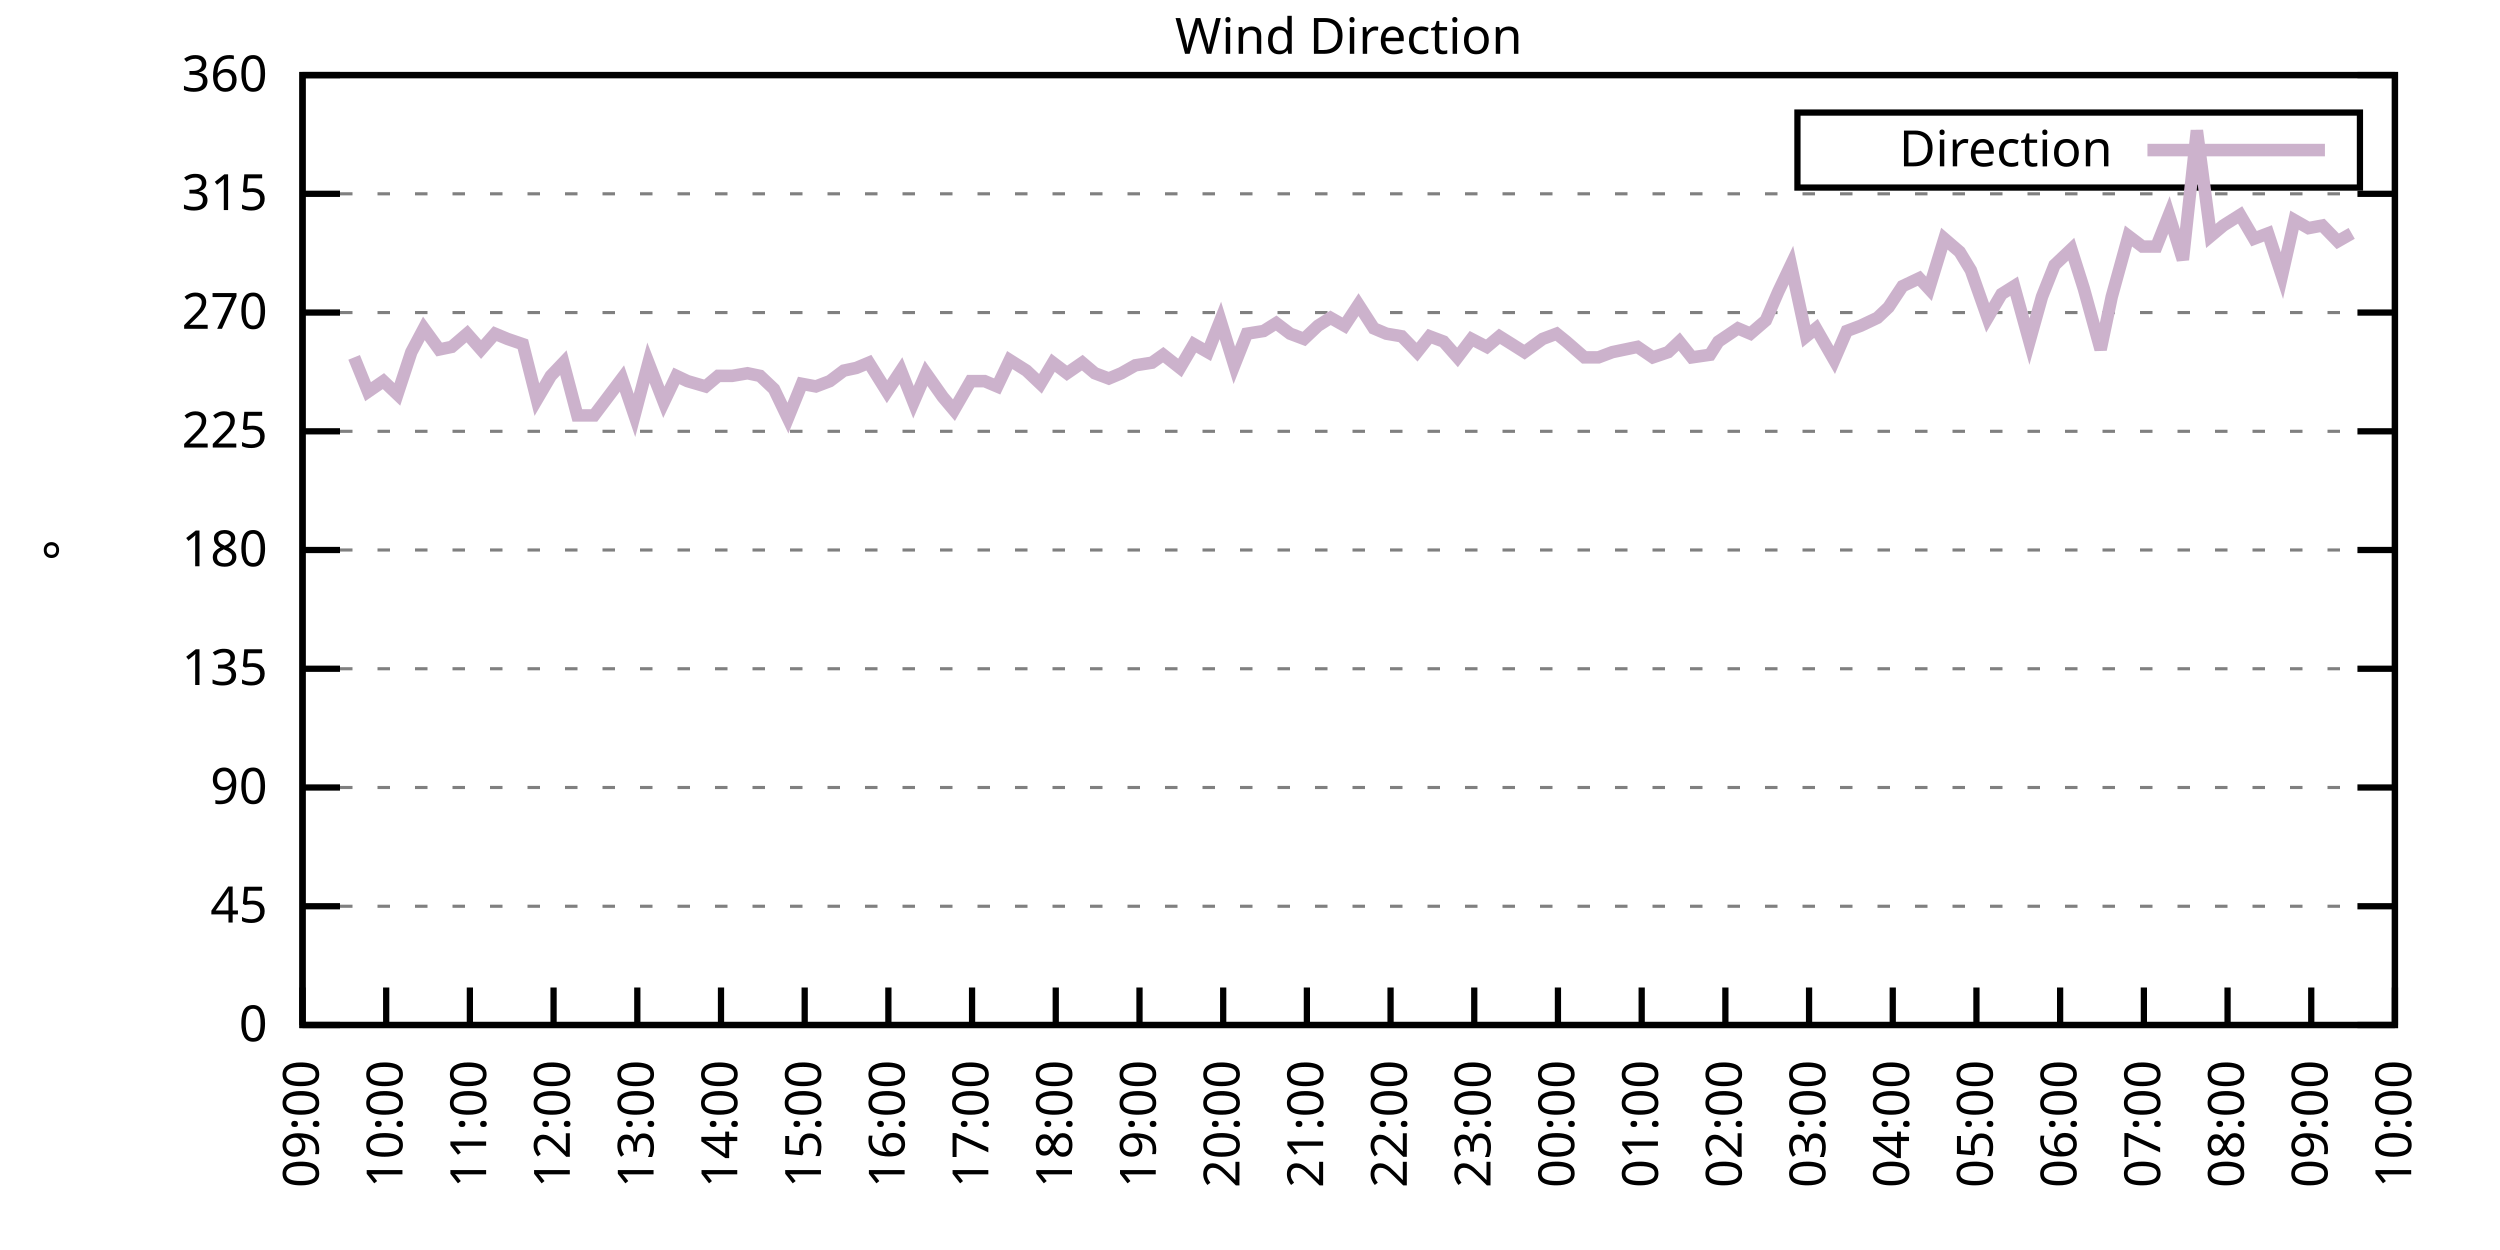
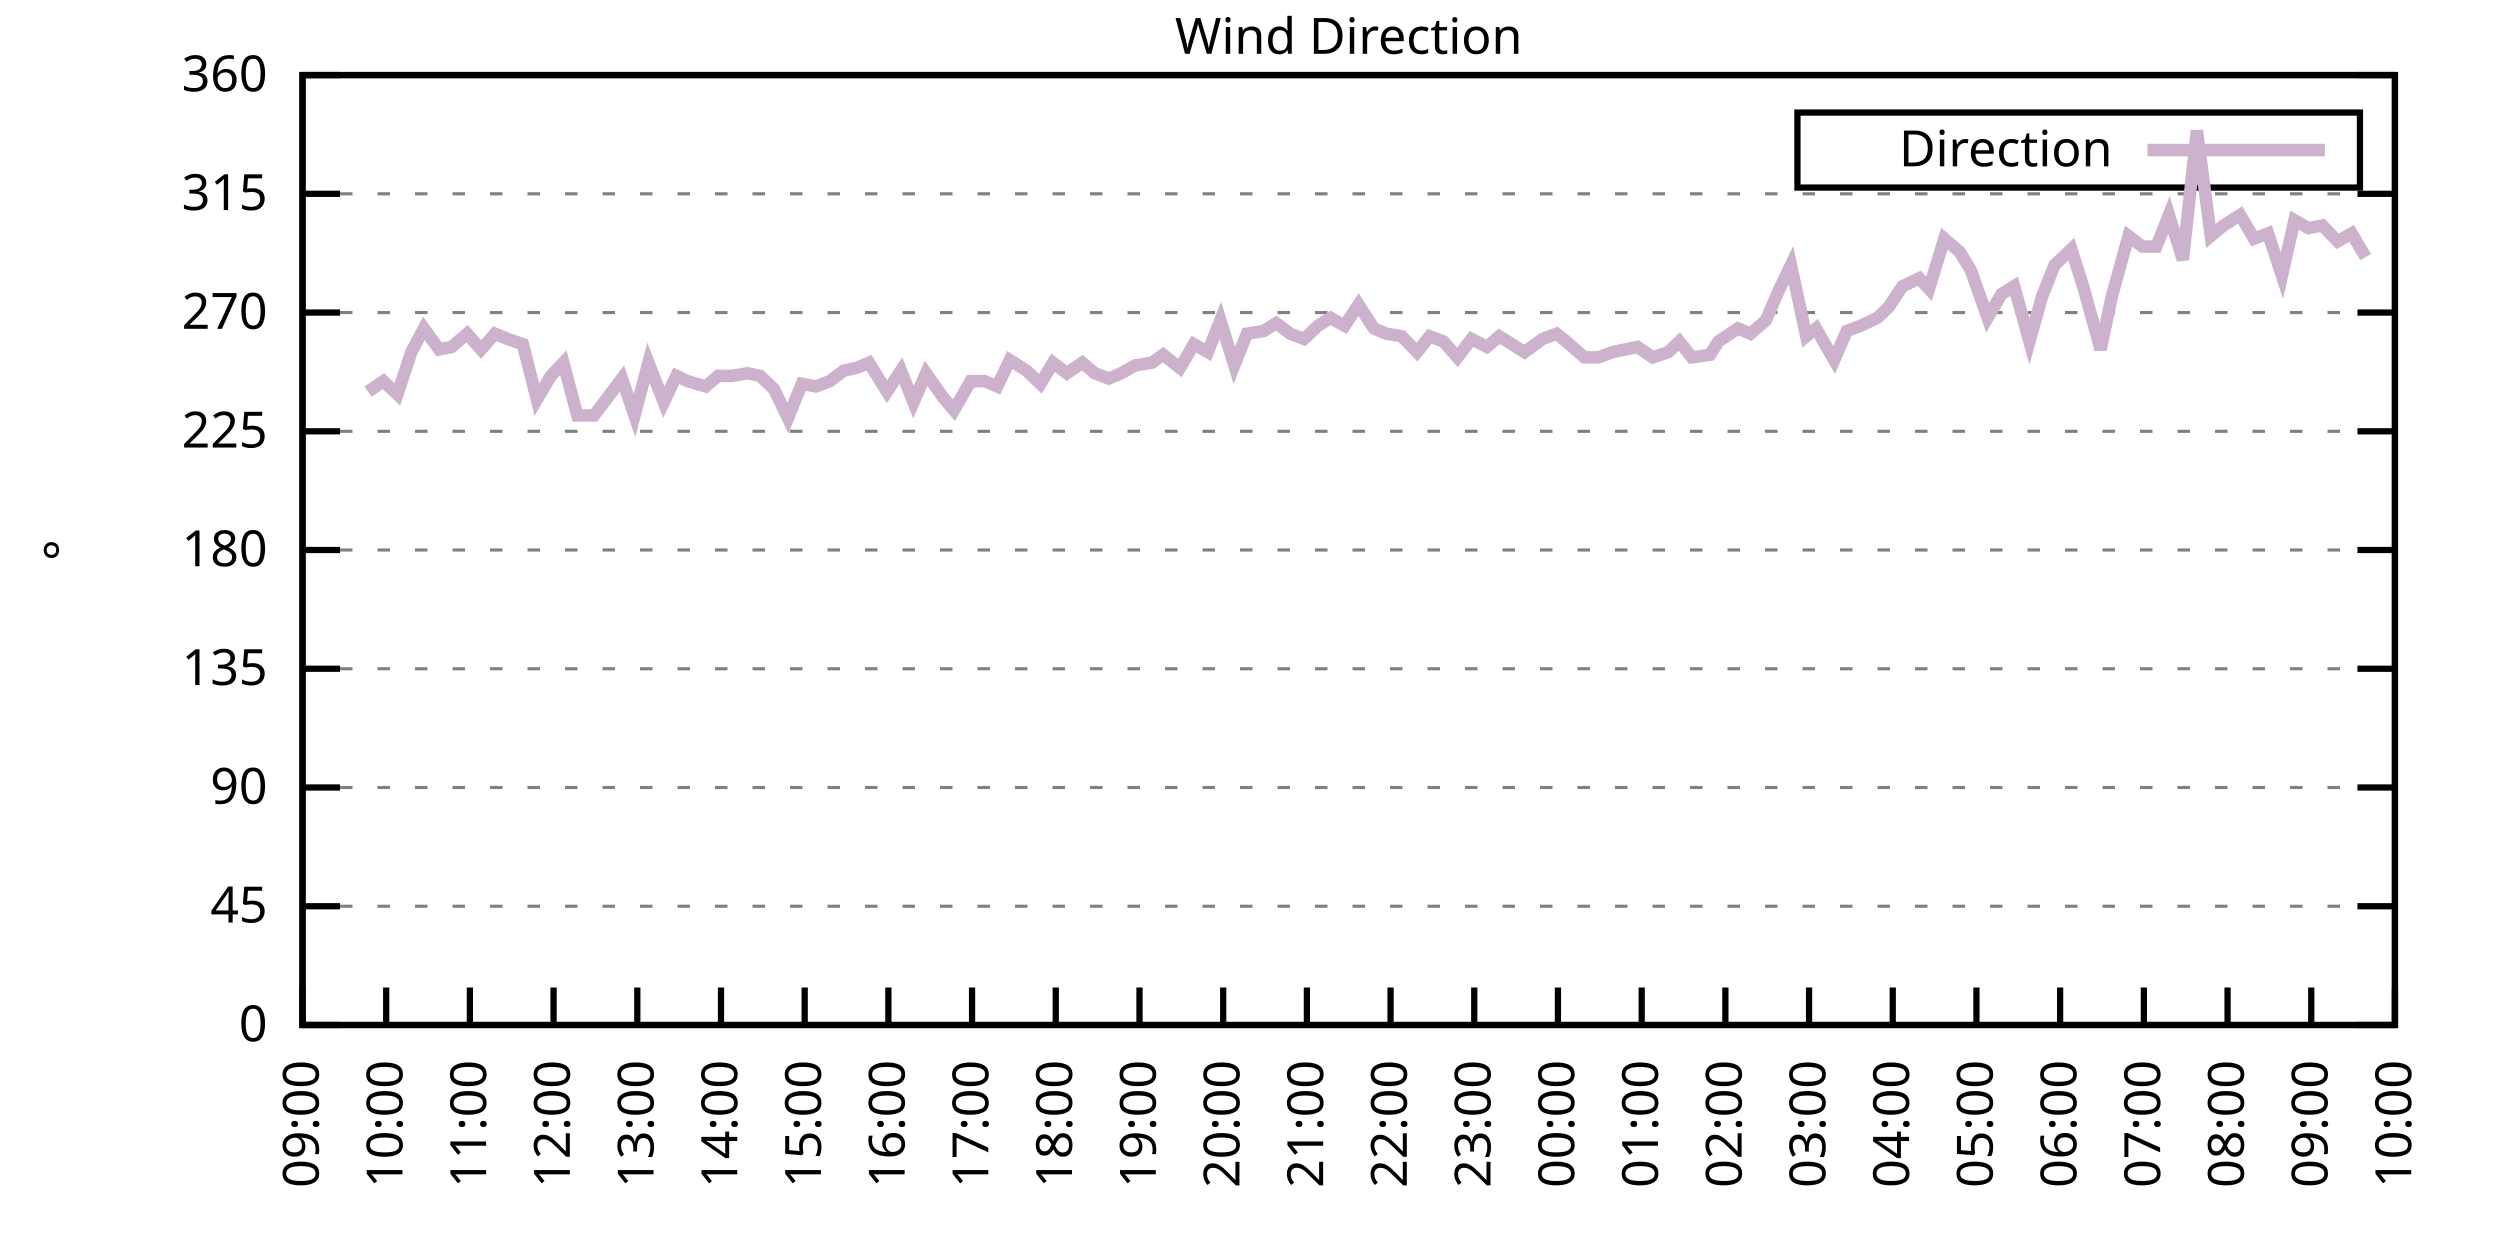
<svg xmlns="http://www.w3.org/2000/svg" xmlns:xlink="http://www.w3.org/1999/xlink" width="400" height="200" viewBox="0 0 400 200">
  <g id="gnuplot_canvas">
    <rect x="0" y="0" width="400" height="200" fill="none" />
    <defs>
      <circle id="gpDot" r="0.5" stroke-width="0.5" stroke="currentColor" />
      <path id="gpPt0" stroke-width="0.333" stroke="currentColor" d="M-1,0 h2 M0,-1 v2" />
      <path id="gpPt1" stroke-width="0.333" stroke="currentColor" d="M-1,-1 L1,1 M1,-1 L-1,1" />
      <path id="gpPt2" stroke-width="0.333" stroke="currentColor" d="M-1,0 L1,0 M0,-1 L0,1 M-1,-1 L1,1 M-1,1 L1,-1" />
      <rect id="gpPt3" stroke-width="0.333" stroke="currentColor" x="-1" y="-1" width="2" height="2" />
      <rect id="gpPt4" stroke-width="0.333" stroke="currentColor" fill="currentColor" x="-1" y="-1" width="2" height="2" />
      <circle id="gpPt5" stroke-width="0.333" stroke="currentColor" cx="0" cy="0" r="1" />
      <use xlink:href="#gpPt5" id="gpPt6" fill="currentColor" stroke="none" />
      <path id="gpPt7" stroke-width="0.333" stroke="currentColor" d="M0,-1.33 L-1.33,0.67 L1.33,0.67 z" />
      <use xlink:href="#gpPt7" id="gpPt8" fill="currentColor" stroke="none" />
      <use xlink:href="#gpPt7" id="gpPt9" stroke="currentColor" transform="rotate(180)" />
      <use xlink:href="#gpPt9" id="gpPt10" fill="currentColor" stroke="none" />
      <use xlink:href="#gpPt3" id="gpPt11" stroke="currentColor" transform="rotate(45)" />
      <use xlink:href="#gpPt11" id="gpPt12" fill="currentColor" stroke="none" />
      <path id="gpPt13" stroke-width="0.333" stroke="currentColor" d="M0,1.330 L1.265,0.411 L0.782,-1.067 L-0.782,-1.076 L-1.265,0.411 z" />
      <use xlink:href="#gpPt13" id="gpPt14" fill="currentColor" stroke="none" />
      <filter id="textbox" filterUnits="objectBoundingBox" x="0" y="0" height="1" width="1">
        <feFlood flood-color="white" flood-opacity="1" result="bgnd" />
        <feComposite in="SourceGraphic" in2="bgnd" operator="atop" />
      </filter>
      <filter id="greybox" filterUnits="objectBoundingBox" x="0" y="0" height="1" width="1">
        <feFlood flood-color="lightgrey" flood-opacity="1" result="grey" />
        <feComposite in="SourceGraphic" in2="grey" operator="atop" />
      </filter>
    </defs>
    <g fill="none" color="white" stroke="currentColor" stroke-width="1.00" stroke-linecap="butt" stroke-linejoin="miter">
</g>
    <g fill="none" color="black" stroke="currentColor" stroke-width="1.00" stroke-linecap="butt" stroke-linejoin="miter">
      <g stroke="none" shape-rendering="crispEdges">
        <polygon fill="rgb(255, 255, 255)" points="48.40,164.00 383.18,164.00 383.18,12.02 48.40,12.02 " />
      </g>
    </g>
    <g fill="none" color="black" stroke="currentColor" stroke-width="1.00" stroke-linecap="butt" stroke-linejoin="miter">
</g>
    <g fill="none" color="black" stroke="black" stroke-width="0.50" stroke-linecap="butt" stroke-linejoin="miter">
</g>
    <g fill="none" color="gray" stroke="currentColor" stroke-width="0.50" stroke-linecap="butt" stroke-linejoin="miter">
      <path stroke="gray" stroke-dasharray="2,4" class="gridline" d="M48.40,164.00 L383.19,164.00  " />
    </g>
    <g fill="none" color="gray" stroke="gray" stroke-width="1.00" stroke-linecap="butt" stroke-linejoin="miter">
</g>
    <g fill="none" color="black" stroke="currentColor" stroke-width="1.00" stroke-linecap="butt" stroke-linejoin="miter">
      <path stroke="black" d="M48.40,164.00 L54.40,164.00 M383.19,164.00 L377.19,164.00  " />
      <g transform="translate(42.80,166.60)" stroke="none" fill="black" font-family="Sans" font-size="8.00" text-anchor="end">
        <text>
          <tspan font-family="Sans"> 0</tspan>
        </text>
      </g>
    </g>
    <g fill="none" color="black" stroke="currentColor" stroke-width="1.00" stroke-linecap="butt" stroke-linejoin="miter">
</g>
    <g fill="none" color="black" stroke="black" stroke-width="0.50" stroke-linecap="butt" stroke-linejoin="miter">
</g>
    <g fill="none" color="gray" stroke="currentColor" stroke-width="0.50" stroke-linecap="butt" stroke-linejoin="miter">
      <path stroke="gray" stroke-dasharray="2,4" class="gridline" d="M48.40,145.00 L383.19,145.00  " />
    </g>
    <g fill="none" color="gray" stroke="gray" stroke-width="1.00" stroke-linecap="butt" stroke-linejoin="miter">
</g>
    <g fill="none" color="black" stroke="currentColor" stroke-width="1.00" stroke-linecap="butt" stroke-linejoin="miter">
      <path stroke="black" d="M48.40,145.00 L54.40,145.00 M383.19,145.00 L377.19,145.00  " />
      <g transform="translate(42.80,147.60)" stroke="none" fill="black" font-family="Sans" font-size="8.00" text-anchor="end">
        <text>
          <tspan font-family="Sans"> 45</tspan>
        </text>
      </g>
    </g>
    <g fill="none" color="black" stroke="currentColor" stroke-width="1.00" stroke-linecap="butt" stroke-linejoin="miter">
</g>
    <g fill="none" color="black" stroke="black" stroke-width="0.50" stroke-linecap="butt" stroke-linejoin="miter">
</g>
    <g fill="none" color="gray" stroke="currentColor" stroke-width="0.50" stroke-linecap="butt" stroke-linejoin="miter">
      <path stroke="gray" stroke-dasharray="2,4" class="gridline" d="M48.40,126.00 L383.19,126.00  " />
    </g>
    <g fill="none" color="gray" stroke="gray" stroke-width="1.00" stroke-linecap="butt" stroke-linejoin="miter">
</g>
    <g fill="none" color="black" stroke="currentColor" stroke-width="1.00" stroke-linecap="butt" stroke-linejoin="miter">
      <path stroke="black" d="M48.40,126.00 L54.40,126.00 M383.19,126.00 L377.19,126.00  " />
      <g transform="translate(42.80,128.60)" stroke="none" fill="black" font-family="Sans" font-size="8.00" text-anchor="end">
        <text>
          <tspan font-family="Sans"> 90</tspan>
        </text>
      </g>
    </g>
    <g fill="none" color="black" stroke="currentColor" stroke-width="1.00" stroke-linecap="butt" stroke-linejoin="miter">
</g>
    <g fill="none" color="black" stroke="black" stroke-width="0.50" stroke-linecap="butt" stroke-linejoin="miter">
</g>
    <g fill="none" color="gray" stroke="currentColor" stroke-width="0.50" stroke-linecap="butt" stroke-linejoin="miter">
      <path stroke="gray" stroke-dasharray="2,4" class="gridline" d="M48.40,107.00 L383.19,107.00  " />
    </g>
    <g fill="none" color="gray" stroke="gray" stroke-width="1.00" stroke-linecap="butt" stroke-linejoin="miter">
</g>
    <g fill="none" color="black" stroke="currentColor" stroke-width="1.00" stroke-linecap="butt" stroke-linejoin="miter">
      <path stroke="black" d="M48.40,107.00 L54.40,107.00 M383.19,107.00 L377.19,107.00  " />
      <g transform="translate(42.80,109.60)" stroke="none" fill="black" font-family="Sans" font-size="8.00" text-anchor="end">
        <text>
          <tspan font-family="Sans"> 135</tspan>
        </text>
      </g>
    </g>
    <g fill="none" color="black" stroke="currentColor" stroke-width="1.00" stroke-linecap="butt" stroke-linejoin="miter">
</g>
    <g fill="none" color="black" stroke="black" stroke-width="0.50" stroke-linecap="butt" stroke-linejoin="miter">
</g>
    <g fill="none" color="gray" stroke="currentColor" stroke-width="0.50" stroke-linecap="butt" stroke-linejoin="miter">
      <path stroke="gray" stroke-dasharray="2,4" class="gridline" d="M48.40,88.00 L383.19,88.00  " />
    </g>
    <g fill="none" color="gray" stroke="gray" stroke-width="1.00" stroke-linecap="butt" stroke-linejoin="miter">
</g>
    <g fill="none" color="black" stroke="currentColor" stroke-width="1.00" stroke-linecap="butt" stroke-linejoin="miter">
      <path stroke="black" d="M48.40,88.00 L54.40,88.00 M383.19,88.00 L377.19,88.00  " />
      <g transform="translate(42.80,90.60)" stroke="none" fill="black" font-family="Sans" font-size="8.00" text-anchor="end">
        <text>
          <tspan font-family="Sans"> 180</tspan>
        </text>
      </g>
    </g>
    <g fill="none" color="black" stroke="currentColor" stroke-width="1.00" stroke-linecap="butt" stroke-linejoin="miter">
</g>
    <g fill="none" color="black" stroke="black" stroke-width="0.50" stroke-linecap="butt" stroke-linejoin="miter">
</g>
    <g fill="none" color="gray" stroke="currentColor" stroke-width="0.50" stroke-linecap="butt" stroke-linejoin="miter">
      <path stroke="gray" stroke-dasharray="2,4" class="gridline" d="M48.40,69.01 L383.19,69.01  " />
    </g>
    <g fill="none" color="gray" stroke="gray" stroke-width="1.00" stroke-linecap="butt" stroke-linejoin="miter">
</g>
    <g fill="none" color="black" stroke="currentColor" stroke-width="1.00" stroke-linecap="butt" stroke-linejoin="miter">
      <path stroke="black" d="M48.40,69.01 L54.40,69.01 M383.19,69.01 L377.19,69.01  " />
      <g transform="translate(42.80,71.61)" stroke="none" fill="black" font-family="Sans" font-size="8.00" text-anchor="end">
        <text>
          <tspan font-family="Sans"> 225</tspan>
        </text>
      </g>
    </g>
    <g fill="none" color="black" stroke="currentColor" stroke-width="1.00" stroke-linecap="butt" stroke-linejoin="miter">
</g>
    <g fill="none" color="black" stroke="black" stroke-width="0.50" stroke-linecap="butt" stroke-linejoin="miter">
</g>
    <g fill="none" color="gray" stroke="currentColor" stroke-width="0.50" stroke-linecap="butt" stroke-linejoin="miter">
      <path stroke="gray" stroke-dasharray="2,4" class="gridline" d="M48.40,50.01 L383.19,50.01  " />
    </g>
    <g fill="none" color="gray" stroke="gray" stroke-width="1.00" stroke-linecap="butt" stroke-linejoin="miter">
</g>
    <g fill="none" color="black" stroke="currentColor" stroke-width="1.00" stroke-linecap="butt" stroke-linejoin="miter">
      <path stroke="black" d="M48.40,50.01 L54.40,50.01 M383.19,50.01 L377.19,50.01  " />
      <g transform="translate(42.80,52.61)" stroke="none" fill="black" font-family="Sans" font-size="8.00" text-anchor="end">
        <text>
          <tspan font-family="Sans"> 270</tspan>
        </text>
      </g>
    </g>
    <g fill="none" color="black" stroke="currentColor" stroke-width="1.00" stroke-linecap="butt" stroke-linejoin="miter">
</g>
    <g fill="none" color="black" stroke="black" stroke-width="0.50" stroke-linecap="butt" stroke-linejoin="miter">
</g>
    <g fill="none" color="gray" stroke="currentColor" stroke-width="0.50" stroke-linecap="butt" stroke-linejoin="miter">
      <path stroke="gray" stroke-dasharray="2,4" class="gridline" d="M48.40,31.01 L383.19,31.01  " />
    </g>
    <g fill="none" color="gray" stroke="gray" stroke-width="1.00" stroke-linecap="butt" stroke-linejoin="miter">
</g>
    <g fill="none" color="black" stroke="currentColor" stroke-width="1.00" stroke-linecap="butt" stroke-linejoin="miter">
      <path stroke="black" d="M48.40,31.01 L54.40,31.01 M383.19,31.01 L377.19,31.01  " />
      <g transform="translate(42.80,33.61)" stroke="none" fill="black" font-family="Sans" font-size="8.00" text-anchor="end">
        <text>
          <tspan font-family="Sans"> 315</tspan>
        </text>
      </g>
    </g>
    <g fill="none" color="black" stroke="currentColor" stroke-width="1.00" stroke-linecap="butt" stroke-linejoin="miter">
</g>
    <g fill="none" color="black" stroke="black" stroke-width="0.50" stroke-linecap="butt" stroke-linejoin="miter">
</g>
    <g fill="none" color="gray" stroke="currentColor" stroke-width="0.50" stroke-linecap="butt" stroke-linejoin="miter">
      <path stroke="gray" stroke-dasharray="2,4" class="gridline" d="M48.40,12.01 L383.19,12.01  " />
    </g>
    <g fill="none" color="gray" stroke="gray" stroke-width="1.00" stroke-linecap="butt" stroke-linejoin="miter">
</g>
    <g fill="none" color="black" stroke="currentColor" stroke-width="1.00" stroke-linecap="butt" stroke-linejoin="miter">
      <path stroke="black" d="M48.40,12.01 L54.40,12.01 M383.19,12.01 L377.19,12.01  " />
      <g transform="translate(42.80,14.61)" stroke="none" fill="black" font-family="Sans" font-size="8.00" text-anchor="end">
        <text>
          <tspan font-family="Sans"> 360</tspan>
        </text>
      </g>
    </g>
    <g fill="none" color="black" stroke="currentColor" stroke-width="1.00" stroke-linecap="butt" stroke-linejoin="miter">
      <path stroke="black" d="M48.40,164.00 L48.40,158.00  " />
      <g transform="translate(51.00,169.60) rotate(270.00)" stroke="none" fill="black" font-family="Sans" font-size="8.00" text-anchor="end">
        <text>
          <tspan font-family="Sans">09:00</tspan>
        </text>
      </g>
    </g>
    <g fill="none" color="black" stroke="currentColor" stroke-width="1.00" stroke-linecap="butt" stroke-linejoin="miter">
      <path stroke="black" d="M61.79,164.00 L61.79,158.00  " />
      <g transform="translate(64.39,169.60) rotate(270.00)" stroke="none" fill="black" font-family="Sans" font-size="8.00" text-anchor="end">
        <text>
          <tspan font-family="Sans">10:00</tspan>
        </text>
      </g>
    </g>
    <g fill="none" color="black" stroke="currentColor" stroke-width="1.00" stroke-linecap="butt" stroke-linejoin="miter">
      <path stroke="black" d="M75.18,164.00 L75.18,158.00  " />
      <g transform="translate(77.78,169.60) rotate(270.00)" stroke="none" fill="black" font-family="Sans" font-size="8.00" text-anchor="end">
        <text>
          <tspan font-family="Sans">11:00</tspan>
        </text>
      </g>
    </g>
    <g fill="none" color="black" stroke="currentColor" stroke-width="1.00" stroke-linecap="butt" stroke-linejoin="miter">
      <path stroke="black" d="M88.57,164.00 L88.57,158.00  " />
      <g transform="translate(91.17,169.60) rotate(270.00)" stroke="none" fill="black" font-family="Sans" font-size="8.00" text-anchor="end">
        <text>
          <tspan font-family="Sans">12:00</tspan>
        </text>
      </g>
    </g>
    <g fill="none" color="black" stroke="currentColor" stroke-width="1.00" stroke-linecap="butt" stroke-linejoin="miter">
      <path stroke="black" d="M101.97,164.00 L101.97,158.00  " />
      <g transform="translate(104.57,169.60) rotate(270.00)" stroke="none" fill="black" font-family="Sans" font-size="8.00" text-anchor="end">
        <text>
          <tspan font-family="Sans">13:00</tspan>
        </text>
      </g>
    </g>
    <g fill="none" color="black" stroke="currentColor" stroke-width="1.00" stroke-linecap="butt" stroke-linejoin="miter">
      <path stroke="black" d="M115.36,164.00 L115.36,158.00  " />
      <g transform="translate(117.96,169.60) rotate(270.00)" stroke="none" fill="black" font-family="Sans" font-size="8.00" text-anchor="end">
        <text>
          <tspan font-family="Sans">14:00</tspan>
        </text>
      </g>
    </g>
    <g fill="none" color="black" stroke="currentColor" stroke-width="1.00" stroke-linecap="butt" stroke-linejoin="miter">
      <path stroke="black" d="M128.75,164.00 L128.75,158.00  " />
      <g transform="translate(131.35,169.60) rotate(270.00)" stroke="none" fill="black" font-family="Sans" font-size="8.00" text-anchor="end">
        <text>
          <tspan font-family="Sans">15:00</tspan>
        </text>
      </g>
    </g>
    <g fill="none" color="black" stroke="currentColor" stroke-width="1.00" stroke-linecap="butt" stroke-linejoin="miter">
      <path stroke="black" d="M142.14,164.00 L142.14,158.00  " />
      <g transform="translate(144.74,169.60) rotate(270.00)" stroke="none" fill="black" font-family="Sans" font-size="8.00" text-anchor="end">
        <text>
          <tspan font-family="Sans">16:00</tspan>
        </text>
      </g>
    </g>
    <g fill="none" color="black" stroke="currentColor" stroke-width="1.00" stroke-linecap="butt" stroke-linejoin="miter">
      <path stroke="black" d="M155.53,164.00 L155.53,158.00  " />
      <g transform="translate(158.13,169.60) rotate(270.00)" stroke="none" fill="black" font-family="Sans" font-size="8.00" text-anchor="end">
        <text>
          <tspan font-family="Sans">17:00</tspan>
        </text>
      </g>
    </g>
    <g fill="none" color="black" stroke="currentColor" stroke-width="1.00" stroke-linecap="butt" stroke-linejoin="miter">
      <path stroke="black" d="M168.92,164.00 L168.92,158.00  " />
      <g transform="translate(171.52,169.60) rotate(270.00)" stroke="none" fill="black" font-family="Sans" font-size="8.00" text-anchor="end">
        <text>
          <tspan font-family="Sans">18:00</tspan>
        </text>
      </g>
    </g>
    <g fill="none" color="black" stroke="currentColor" stroke-width="1.00" stroke-linecap="butt" stroke-linejoin="miter">
      <path stroke="black" d="M182.32,164.00 L182.32,158.00  " />
      <g transform="translate(184.92,169.60) rotate(270.00)" stroke="none" fill="black" font-family="Sans" font-size="8.00" text-anchor="end">
        <text>
          <tspan font-family="Sans">19:00</tspan>
        </text>
      </g>
    </g>
    <g fill="none" color="black" stroke="currentColor" stroke-width="1.00" stroke-linecap="butt" stroke-linejoin="miter">
      <path stroke="black" d="M195.71,164.00 L195.71,158.00  " />
      <g transform="translate(198.31,169.60) rotate(270.00)" stroke="none" fill="black" font-family="Sans" font-size="8.00" text-anchor="end">
        <text>
          <tspan font-family="Sans">20:00</tspan>
        </text>
      </g>
    </g>
    <g fill="none" color="black" stroke="currentColor" stroke-width="1.00" stroke-linecap="butt" stroke-linejoin="miter">
      <path stroke="black" d="M209.10,164.00 L209.10,158.00  " />
      <g transform="translate(211.70,169.60) rotate(270.00)" stroke="none" fill="black" font-family="Sans" font-size="8.00" text-anchor="end">
        <text>
          <tspan font-family="Sans">21:00</tspan>
        </text>
      </g>
    </g>
    <g fill="none" color="black" stroke="currentColor" stroke-width="1.00" stroke-linecap="butt" stroke-linejoin="miter">
      <path stroke="black" d="M222.49,164.00 L222.49,158.00  " />
      <g transform="translate(225.09,169.60) rotate(270.00)" stroke="none" fill="black" font-family="Sans" font-size="8.00" text-anchor="end">
        <text>
          <tspan font-family="Sans">22:00</tspan>
        </text>
      </g>
    </g>
    <g fill="none" color="black" stroke="currentColor" stroke-width="1.00" stroke-linecap="butt" stroke-linejoin="miter">
      <path stroke="black" d="M235.88,164.00 L235.88,158.00  " />
      <g transform="translate(238.48,169.60) rotate(270.00)" stroke="none" fill="black" font-family="Sans" font-size="8.00" text-anchor="end">
        <text>
          <tspan font-family="Sans">23:00</tspan>
        </text>
      </g>
    </g>
    <g fill="none" color="black" stroke="currentColor" stroke-width="1.00" stroke-linecap="butt" stroke-linejoin="miter">
      <path stroke="black" d="M249.27,164.00 L249.27,158.00  " />
      <g transform="translate(251.87,169.60) rotate(270.00)" stroke="none" fill="black" font-family="Sans" font-size="8.00" text-anchor="end">
        <text>
          <tspan font-family="Sans">00:00</tspan>
        </text>
      </g>
    </g>
    <g fill="none" color="black" stroke="currentColor" stroke-width="1.00" stroke-linecap="butt" stroke-linejoin="miter">
      <path stroke="black" d="M262.67,164.00 L262.67,158.00  " />
      <g transform="translate(265.27,169.60) rotate(270.00)" stroke="none" fill="black" font-family="Sans" font-size="8.00" text-anchor="end">
        <text>
          <tspan font-family="Sans">01:00</tspan>
        </text>
      </g>
    </g>
    <g fill="none" color="black" stroke="currentColor" stroke-width="1.00" stroke-linecap="butt" stroke-linejoin="miter">
      <path stroke="black" d="M276.06,164.00 L276.06,158.00  " />
      <g transform="translate(278.66,169.60) rotate(270.00)" stroke="none" fill="black" font-family="Sans" font-size="8.00" text-anchor="end">
        <text>
          <tspan font-family="Sans">02:00</tspan>
        </text>
      </g>
    </g>
    <g fill="none" color="black" stroke="currentColor" stroke-width="1.00" stroke-linecap="butt" stroke-linejoin="miter">
      <path stroke="black" d="M289.45,164.00 L289.45,158.00  " />
      <g transform="translate(292.05,169.60) rotate(270.00)" stroke="none" fill="black" font-family="Sans" font-size="8.00" text-anchor="end">
        <text>
          <tspan font-family="Sans">03:00</tspan>
        </text>
      </g>
    </g>
    <g fill="none" color="black" stroke="currentColor" stroke-width="1.00" stroke-linecap="butt" stroke-linejoin="miter">
      <path stroke="black" d="M302.84,164.00 L302.84,158.00  " />
      <g transform="translate(305.44,169.60) rotate(270.00)" stroke="none" fill="black" font-family="Sans" font-size="8.00" text-anchor="end">
        <text>
          <tspan font-family="Sans">04:00</tspan>
        </text>
      </g>
    </g>
    <g fill="none" color="black" stroke="currentColor" stroke-width="1.00" stroke-linecap="butt" stroke-linejoin="miter">
      <path stroke="black" d="M316.23,164.00 L316.23,158.00  " />
      <g transform="translate(318.83,169.60) rotate(270.00)" stroke="none" fill="black" font-family="Sans" font-size="8.00" text-anchor="end">
        <text>
          <tspan font-family="Sans">05:00</tspan>
        </text>
      </g>
    </g>
    <g fill="none" color="black" stroke="currentColor" stroke-width="1.00" stroke-linecap="butt" stroke-linejoin="miter">
      <path stroke="black" d="M329.62,164.00 L329.62,158.00  " />
      <g transform="translate(332.22,169.60) rotate(270.00)" stroke="none" fill="black" font-family="Sans" font-size="8.00" text-anchor="end">
        <text>
          <tspan font-family="Sans">06:00</tspan>
        </text>
      </g>
    </g>
    <g fill="none" color="black" stroke="currentColor" stroke-width="1.00" stroke-linecap="butt" stroke-linejoin="miter">
      <path stroke="black" d="M343.02,164.00 L343.02,158.00  " />
      <g transform="translate(345.62,169.60) rotate(270.00)" stroke="none" fill="black" font-family="Sans" font-size="8.00" text-anchor="end">
        <text>
          <tspan font-family="Sans">07:00</tspan>
        </text>
      </g>
    </g>
    <g fill="none" color="black" stroke="currentColor" stroke-width="1.00" stroke-linecap="butt" stroke-linejoin="miter">
      <path stroke="black" d="M356.41,164.00 L356.41,158.00  " />
      <g transform="translate(359.01,169.60) rotate(270.00)" stroke="none" fill="black" font-family="Sans" font-size="8.00" text-anchor="end">
        <text>
          <tspan font-family="Sans">08:00</tspan>
        </text>
      </g>
    </g>
    <g fill="none" color="black" stroke="currentColor" stroke-width="1.00" stroke-linecap="butt" stroke-linejoin="miter">
      <path stroke="black" d="M369.80,164.00 L369.80,158.00  " />
      <g transform="translate(372.40,169.60) rotate(270.00)" stroke="none" fill="black" font-family="Sans" font-size="8.00" text-anchor="end">
        <text>
          <tspan font-family="Sans">09:00</tspan>
        </text>
      </g>
    </g>
    <g fill="none" color="black" stroke="currentColor" stroke-width="1.00" stroke-linecap="butt" stroke-linejoin="miter">
      <path stroke="black" d="M383.19,164.00 L383.19,158.00  " />
      <g transform="translate(385.79,169.60) rotate(270.00)" stroke="none" fill="black" font-family="Sans" font-size="8.00" text-anchor="end">
        <text>
          <tspan font-family="Sans">10:00</tspan>
        </text>
      </g>
    </g>
    <g fill="none" color="black" stroke="currentColor" stroke-width="1.00" stroke-linecap="butt" stroke-linejoin="miter">
</g>
    <g fill="none" color="black" stroke="currentColor" stroke-width="1.00" stroke-linecap="butt" stroke-linejoin="miter">
      <path stroke="black" d="M48.40,12.01 L48.40,164.00 L383.19,164.00 L383.19,12.01 L48.40,12.01 Z  " />
    </g>
    <g fill="none" color="black" stroke="currentColor" stroke-width="1.00" stroke-linecap="butt" stroke-linejoin="miter">
</g>
    <g fill="none" color="black" stroke="currentColor" stroke-width="1.00" stroke-linecap="butt" stroke-linejoin="miter">
      <path stroke="black" d="M287.59,30.01 L287.59,18.01 L377.59,18.01 L377.59,30.01 L287.59,30.01 Z  " />
    </g>
    <g id="Wind_direction_plot_1">
      <g fill="none" color="white" stroke="black" stroke-width="2.00" stroke-linecap="butt" stroke-linejoin="miter">
</g>
      <g fill="none" color="black" stroke="currentColor" stroke-width="2.00" stroke-linecap="butt" stroke-linejoin="miter">
        <g transform="translate(337.99,26.61)" stroke="none" fill="black" font-family="Sans" font-size="8.00" text-anchor="end">
          <text>
            <tspan font-family="Sans">Direction</tspan>
          </text>
        </g>
      </g>
      <g fill="none" color="black" stroke="currentColor" stroke-width="2.00" stroke-linecap="butt" stroke-linejoin="miter">
-         <path stroke="rgb(204, 178, 204)" d="M343.59,24.01 L371.99,24.01 M56.66,57.18 L58.89,62.67 L61.35,60.98 L63.58,63.10 L65.81,56.34 L67.82,52.54   L70.27,55.92 L72.28,55.50 L74.74,53.39 L76.97,55.92 L79.20,53.39 L81.21,54.23 L83.66,55.07 L85.90,63.94   L88.13,60.14 L90.14,58.03 L92.37,66.47 L95.05,66.47 L97.28,63.52 L99.51,60.56 L101.52,66.47 L103.75,58.03   L106.21,64.36 L108.22,60.14 L110.00,60.98 L112.90,61.83 L114.91,60.14 L117.14,60.14 L119.60,59.72 L121.61,60.14   L123.84,62.25 L126.07,66.90 L128.30,61.41 L130.54,61.83 L132.77,60.98 L135.00,59.30 L137.01,58.87 L139.02,58.03   L141.92,62.67 L144.15,59.30 L146.16,64.36 L148.17,59.72 L150.85,63.52 L152.63,65.63 L155.31,60.98 L157.54,60.98   L159.55,61.83 L161.56,57.61 L164.24,59.30 L166.47,61.41 L168.48,58.03 L170.71,59.72 L173.17,58.03 L175.17,59.72   L177.41,60.56 L179.41,59.72 L181.65,58.45 L184.32,58.03 L186.11,56.76 L188.79,58.87 L191.02,55.07 L193.25,56.34   L195.26,51.27 L197.49,58.45 L199.50,53.39 L202.18,52.96 L204.19,51.70 L206.42,53.39 L208.65,54.23 L210.88,52.12   L212.89,50.85 L215.13,52.12 L217.36,48.74 L219.81,52.54 L221.82,53.39 L224.28,53.81 L226.73,56.34 L228.74,53.81   L230.97,54.65 L233.20,57.18 L235.44,54.23 L237.89,55.50 L239.90,53.81 L241.91,55.07 L243.92,56.34 L246.82,54.23   L249.05,53.39 L250.61,54.65 L253.51,57.18 L255.75,57.18 L257.98,56.34 L262.00,55.50 L264.45,57.18 L266.91,56.34   L268.69,54.65 L270.70,57.18 L273.60,56.76 L274.94,54.65 L278.07,52.54 L280.07,53.39 L282.53,51.27 L284.54,46.63   L286.55,42.41 L289.00,53.81 L290.56,52.54 L293.47,57.61 L295.48,52.96 L297.71,52.12 L300.39,50.85 L302.17,49.16   L304.40,45.79 L307.08,44.52 L308.64,46.21 L311.10,38.19 L313.55,40.30 L315.34,43.25 L318.02,50.85 L320.25,47.05   L322.26,45.79 L324.71,54.65 L326.72,47.47 L328.73,42.41 L331.41,39.87 L333.42,46.21 L336.10,55.92 L337.88,47.47   L340.56,37.76 L342.79,39.45 L345.02,39.45 L347.03,34.39 L349.26,41.56 L351.50,20.88 L353.73,37.76 L355.74,36.08   L358.42,34.39 L360.65,38.19 L362.88,37.34 L365.11,44.10 L367.12,35.23 L369.35,36.50 L371.58,36.08 L374.04,38.61   L376.27,37.34  " />
+         <path stroke="rgb(204, 178, 204)" d="M343.59,24.01 L371.99,24.01 M58.89,62.67 L61.35,60.98 L63.58,63.10 L65.81,56.34 L67.82,52.54 L70.27,55.92   L72.28,55.50 L74.74,53.39 L76.97,55.92 L79.20,53.39 L81.21,54.23 L83.66,55.07 L85.90,63.94 L88.13,60.14   L90.14,58.03 L92.37,66.47 L95.05,66.47 L97.28,63.52 L99.51,60.56 L101.52,66.47 L103.75,58.03 L106.21,64.36   L108.22,60.14 L110.00,60.98 L112.90,61.83 L114.91,60.14 L117.14,60.14 L119.60,59.72 L121.61,60.14 L123.84,62.25   L126.07,66.90 L128.30,61.41 L130.54,61.83 L132.77,60.98 L135.00,59.30 L137.01,58.87 L139.02,58.03 L141.92,62.67   L144.15,59.30 L146.16,64.36 L148.17,59.72 L150.85,63.52 L152.63,65.63 L155.31,60.98 L157.54,60.98 L159.55,61.83   L161.56,57.61 L164.24,59.30 L166.47,61.41 L168.48,58.03 L170.71,59.72 L173.17,58.03 L175.17,59.72 L177.41,60.56   L179.41,59.72 L181.65,58.45 L184.32,58.03 L186.11,56.76 L188.79,58.87 L191.02,55.07 L193.25,56.34 L195.26,51.27   L197.49,58.45 L199.50,53.39 L202.18,52.96 L204.19,51.70 L206.42,53.39 L208.65,54.23 L210.88,52.12 L212.89,50.85   L215.13,52.12 L217.36,48.74 L219.81,52.54 L221.82,53.39 L224.28,53.81 L226.73,56.34 L228.74,53.81 L230.97,54.65   L233.20,57.18 L235.44,54.23 L237.89,55.50 L239.90,53.81 L241.91,55.07 L243.92,56.34 L246.82,54.23 L249.05,53.39   L250.61,54.65 L253.51,57.18 L255.75,57.18 L257.98,56.34 L262.00,55.50 L264.45,57.18 L266.91,56.34 L268.69,54.65   L270.70,57.18 L273.60,56.76 L274.94,54.65 L278.07,52.54 L280.07,53.39 L282.53,51.27 L284.54,46.63 L286.55,42.41   L289.00,53.81 L290.56,52.54 L293.47,57.61 L295.48,52.96 L297.71,52.12 L300.39,50.85 L302.17,49.16 L304.40,45.79   L307.08,44.52 L308.64,46.21 L311.10,38.19 L313.55,40.30 L315.34,43.25 L318.02,50.85 L320.25,47.05 L322.26,45.79   L324.71,54.65 L326.72,47.47 L328.73,42.41 L331.41,39.87 L333.42,46.21 L336.10,55.92 L337.88,47.47 L340.56,37.76   L342.79,39.45 L345.02,39.45 L347.03,34.39 L349.26,41.56 L351.50,20.88 L353.73,37.76 L355.74,36.08 L358.42,34.39   L360.65,38.19 L362.88,37.34 L365.11,44.10 L367.12,35.23 L369.35,36.50 L371.58,36.08 L374.04,38.61 L376.27,37.34   L378.50,41.14  " />
      </g>
    </g>
    <g fill="none" color="black" stroke="currentColor" stroke-width="2.00" stroke-linecap="butt" stroke-linejoin="miter">
</g>
    <g fill="none" color="black" stroke="black" stroke-width="1.00" stroke-linecap="butt" stroke-linejoin="miter">
</g>
    <g fill="none" color="black" stroke="currentColor" stroke-width="1.00" stroke-linecap="butt" stroke-linejoin="miter">
      <path stroke="black" d="M48.40,12.01 L48.40,164.00 L383.19,164.00 L383.19,12.01 L48.40,12.01 Z  " />
      <g transform="translate(12.80,88.01) rotate(270.00)" stroke="none" fill="black" font-family="Sans" font-size="8.00" text-anchor="middle">
        <text>
          <tspan font-family="Sans">°</tspan>
        </text>
      </g>
    </g>
    <g fill="none" color="black" stroke="currentColor" stroke-width="1.00" stroke-linecap="butt" stroke-linejoin="miter">
</g>
    <g fill="none" color="black" stroke="currentColor" stroke-width="1.00" stroke-linecap="butt" stroke-linejoin="miter">
      <g transform="translate(215.79,8.61)" stroke="none" fill="black" font-family="Sans" font-size="8.00" text-anchor="middle">
        <text>
          <tspan font-family="Sans">Wind Direction</tspan>
        </text>
      </g>
    </g>
    <g fill="none" color="black" stroke="currentColor" stroke-width="1.00" stroke-linecap="butt" stroke-linejoin="miter">
</g>
  </g>
</svg>
